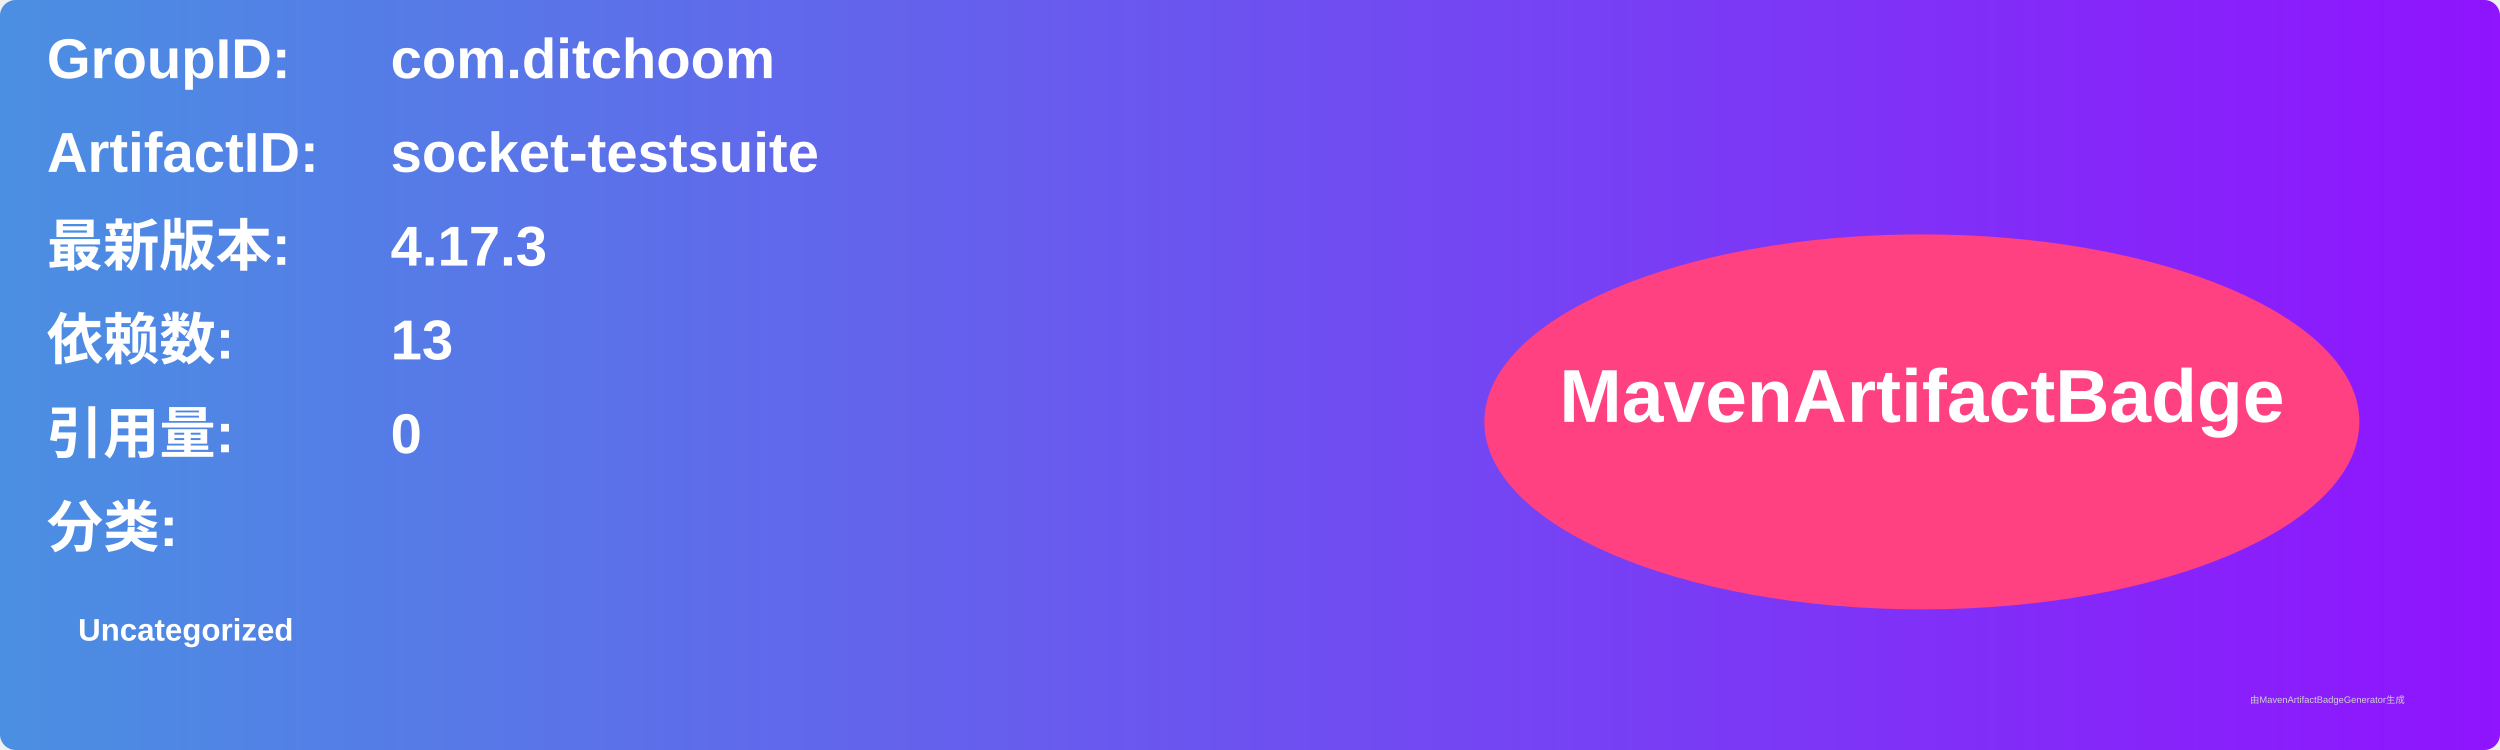
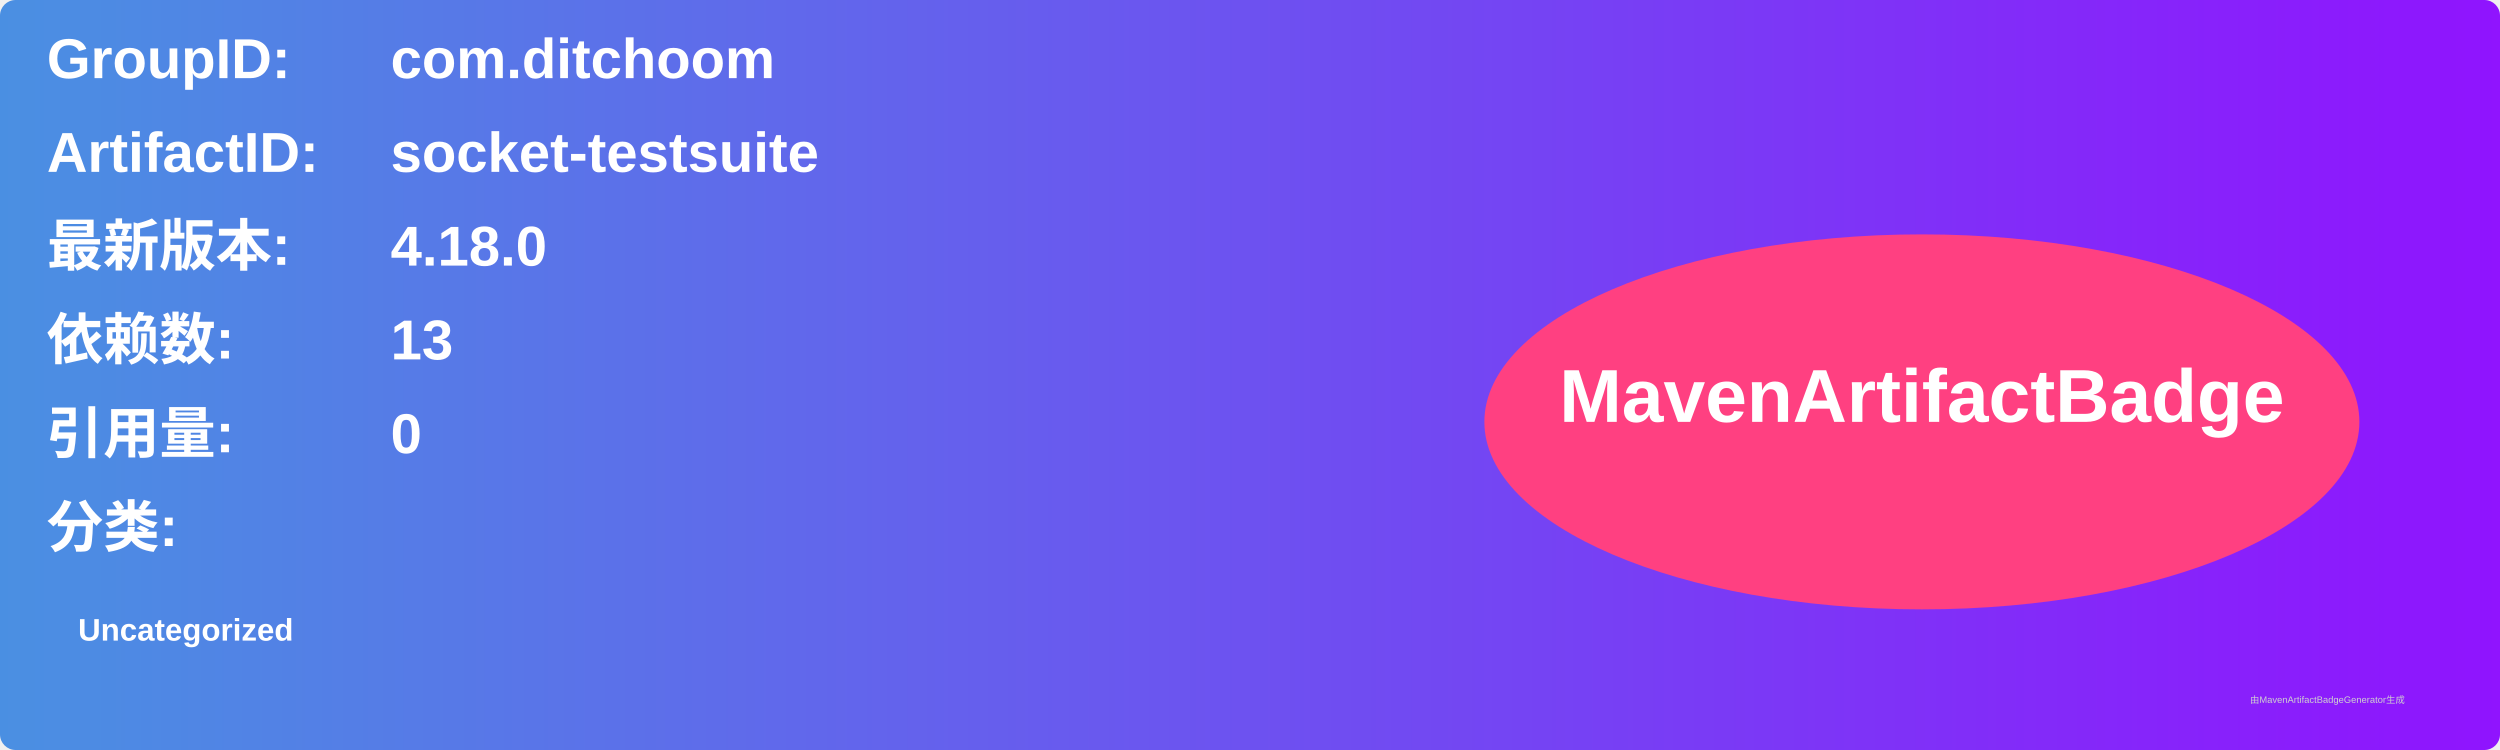
<svg xmlns="http://www.w3.org/2000/svg" width="800" height="240" viewBox="0 0 800 240">
  <linearGradient id="grad" x1="0%" y1="0%" x2="100%" y2="0%">
    <stop offset="0%" stop-color="#4a90e2" />
    <stop offset="100%" stop-color="#9013fe" />
  </linearGradient>
  <rect width="100%" height="100%" rx="5" ry="5" fill="url(#grad)" />
  <g transform="translate(15, 15)">
    <text x="0" y="10" font-family="Arial" font-size="18" fill="white" font-weight="bold" width="260">GroupID:</text>
    <text x="110" y="10" font-family="Arial" font-size="18" fill="white" font-weight="bold" width="460">com.ditchoom</text>
    <text x="0" y="40" font-family="Arial" font-size="18" fill="white" font-weight="bold" width="260">ArtifactID:</text>
    <text x="110" y="40" font-family="Arial" font-size="18" fill="white" font-weight="bold" width="460">socket-testsuite</text>
    <text x="0" y="70" font-family="Arial" font-size="18" fill="white" font-weight="bold">最新版本:</text>
    <text x="110" y="70" font-family="Arial" font-size="18" fill="white" font-weight="bold">
-       <tspan font-weight="bold">4.17.3</tspan>
+       <tspan font-weight="bold">4.18.0</tspan>
    </text>
    <text x="0" y="100" font-family="Arial" font-size="18" fill="white" font-weight="bold">依赖数: </text>
    <text x="110" y="100" font-family="Arial" font-size="18" fill="white">
      <tspan font-weight="bold">13</tspan>
    </text>
    <text x="0" y="130" font-family="Arial" font-size="18" fill="white" font-weight="bold">引用量: </text>
    <text x="110" y="130" font-family="Arial" font-size="18" fill="white">
      <tspan font-weight="bold">0</tspan>
    </text>
    <text x="0" y="160" font-family="Arial" font-size="18" fill="white" font-weight="bold">分类:</text>
    <text x="10" y="190" font-family="Arial" font-size="10" fill="white">
      <tspan font-weight="bold">Uncategorized</tspan>
    </text>
    <ellipse cx="600" cy="120" rx="140" ry="60" fill="#ff4081" />
    <text x="600" y="120" text-anchor="middle" font-family="Arial" font-size="24" fill="white" font-weight="bold">MavenArtifactBadge</text>
  </g>
  <text x="720" y="225" font-family="Arial" font-size="3" fill="#d0d0d0">由MavenArtifactBadgeGenerator生成</text>
</svg>
